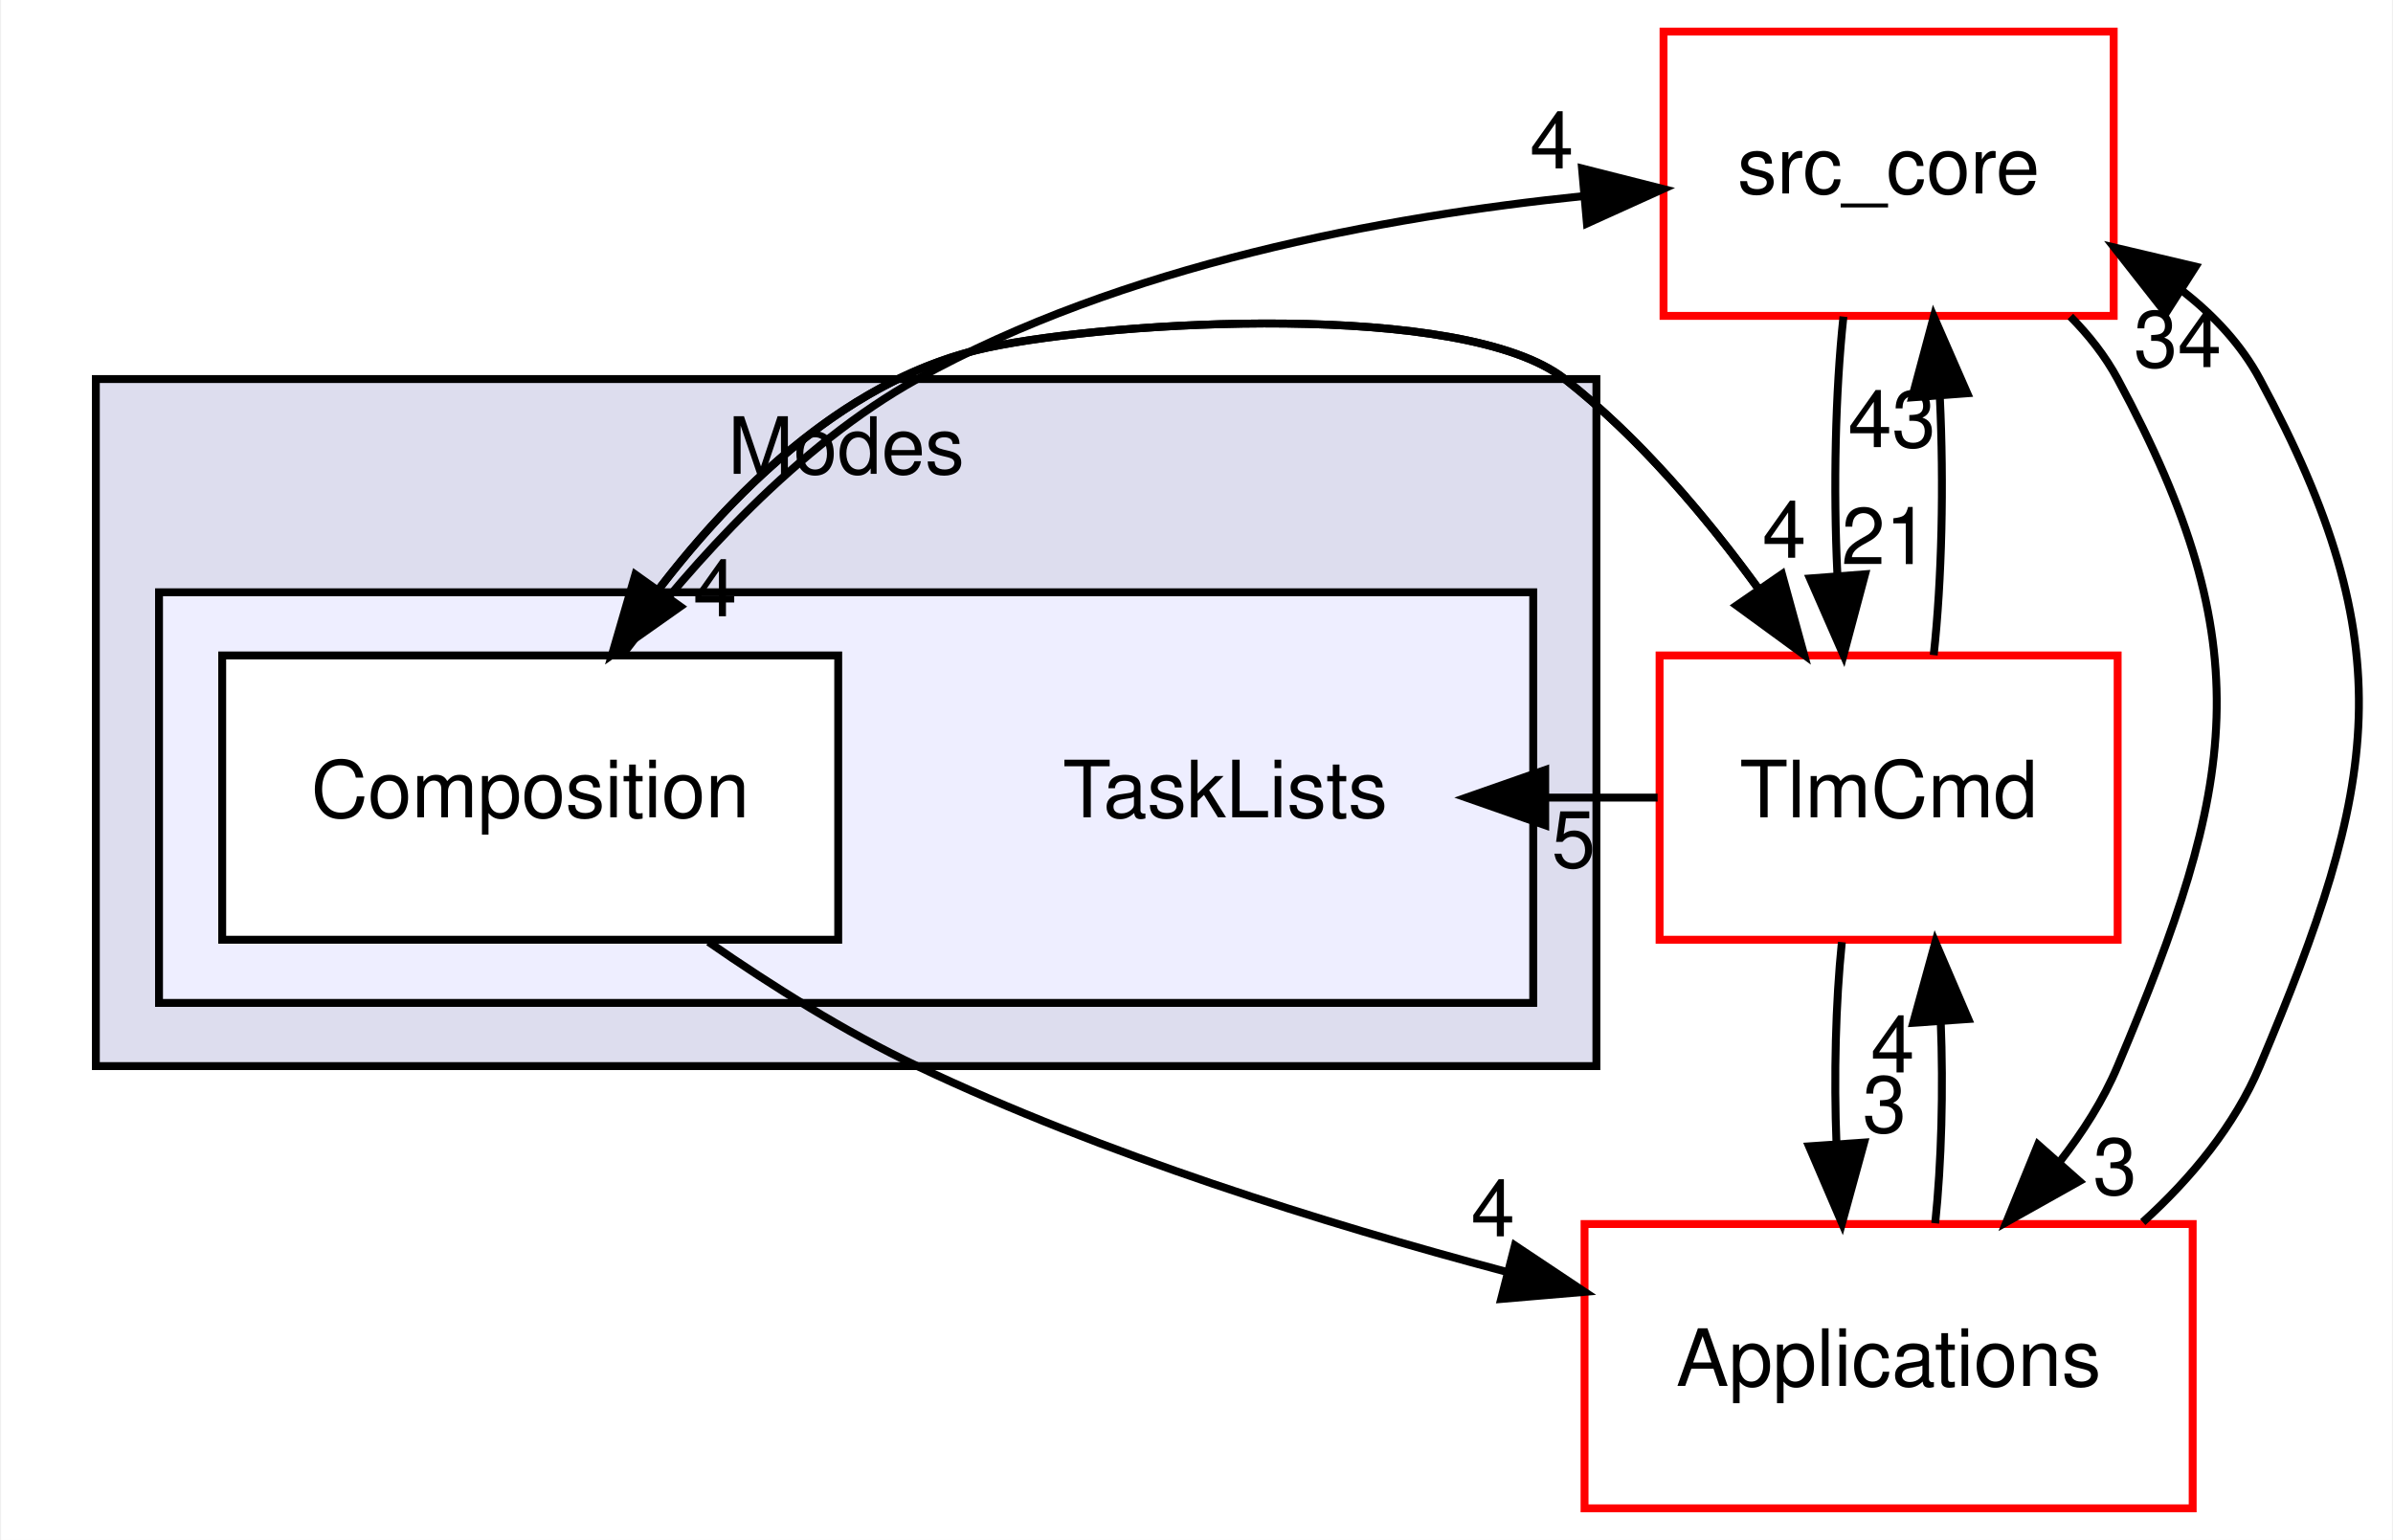
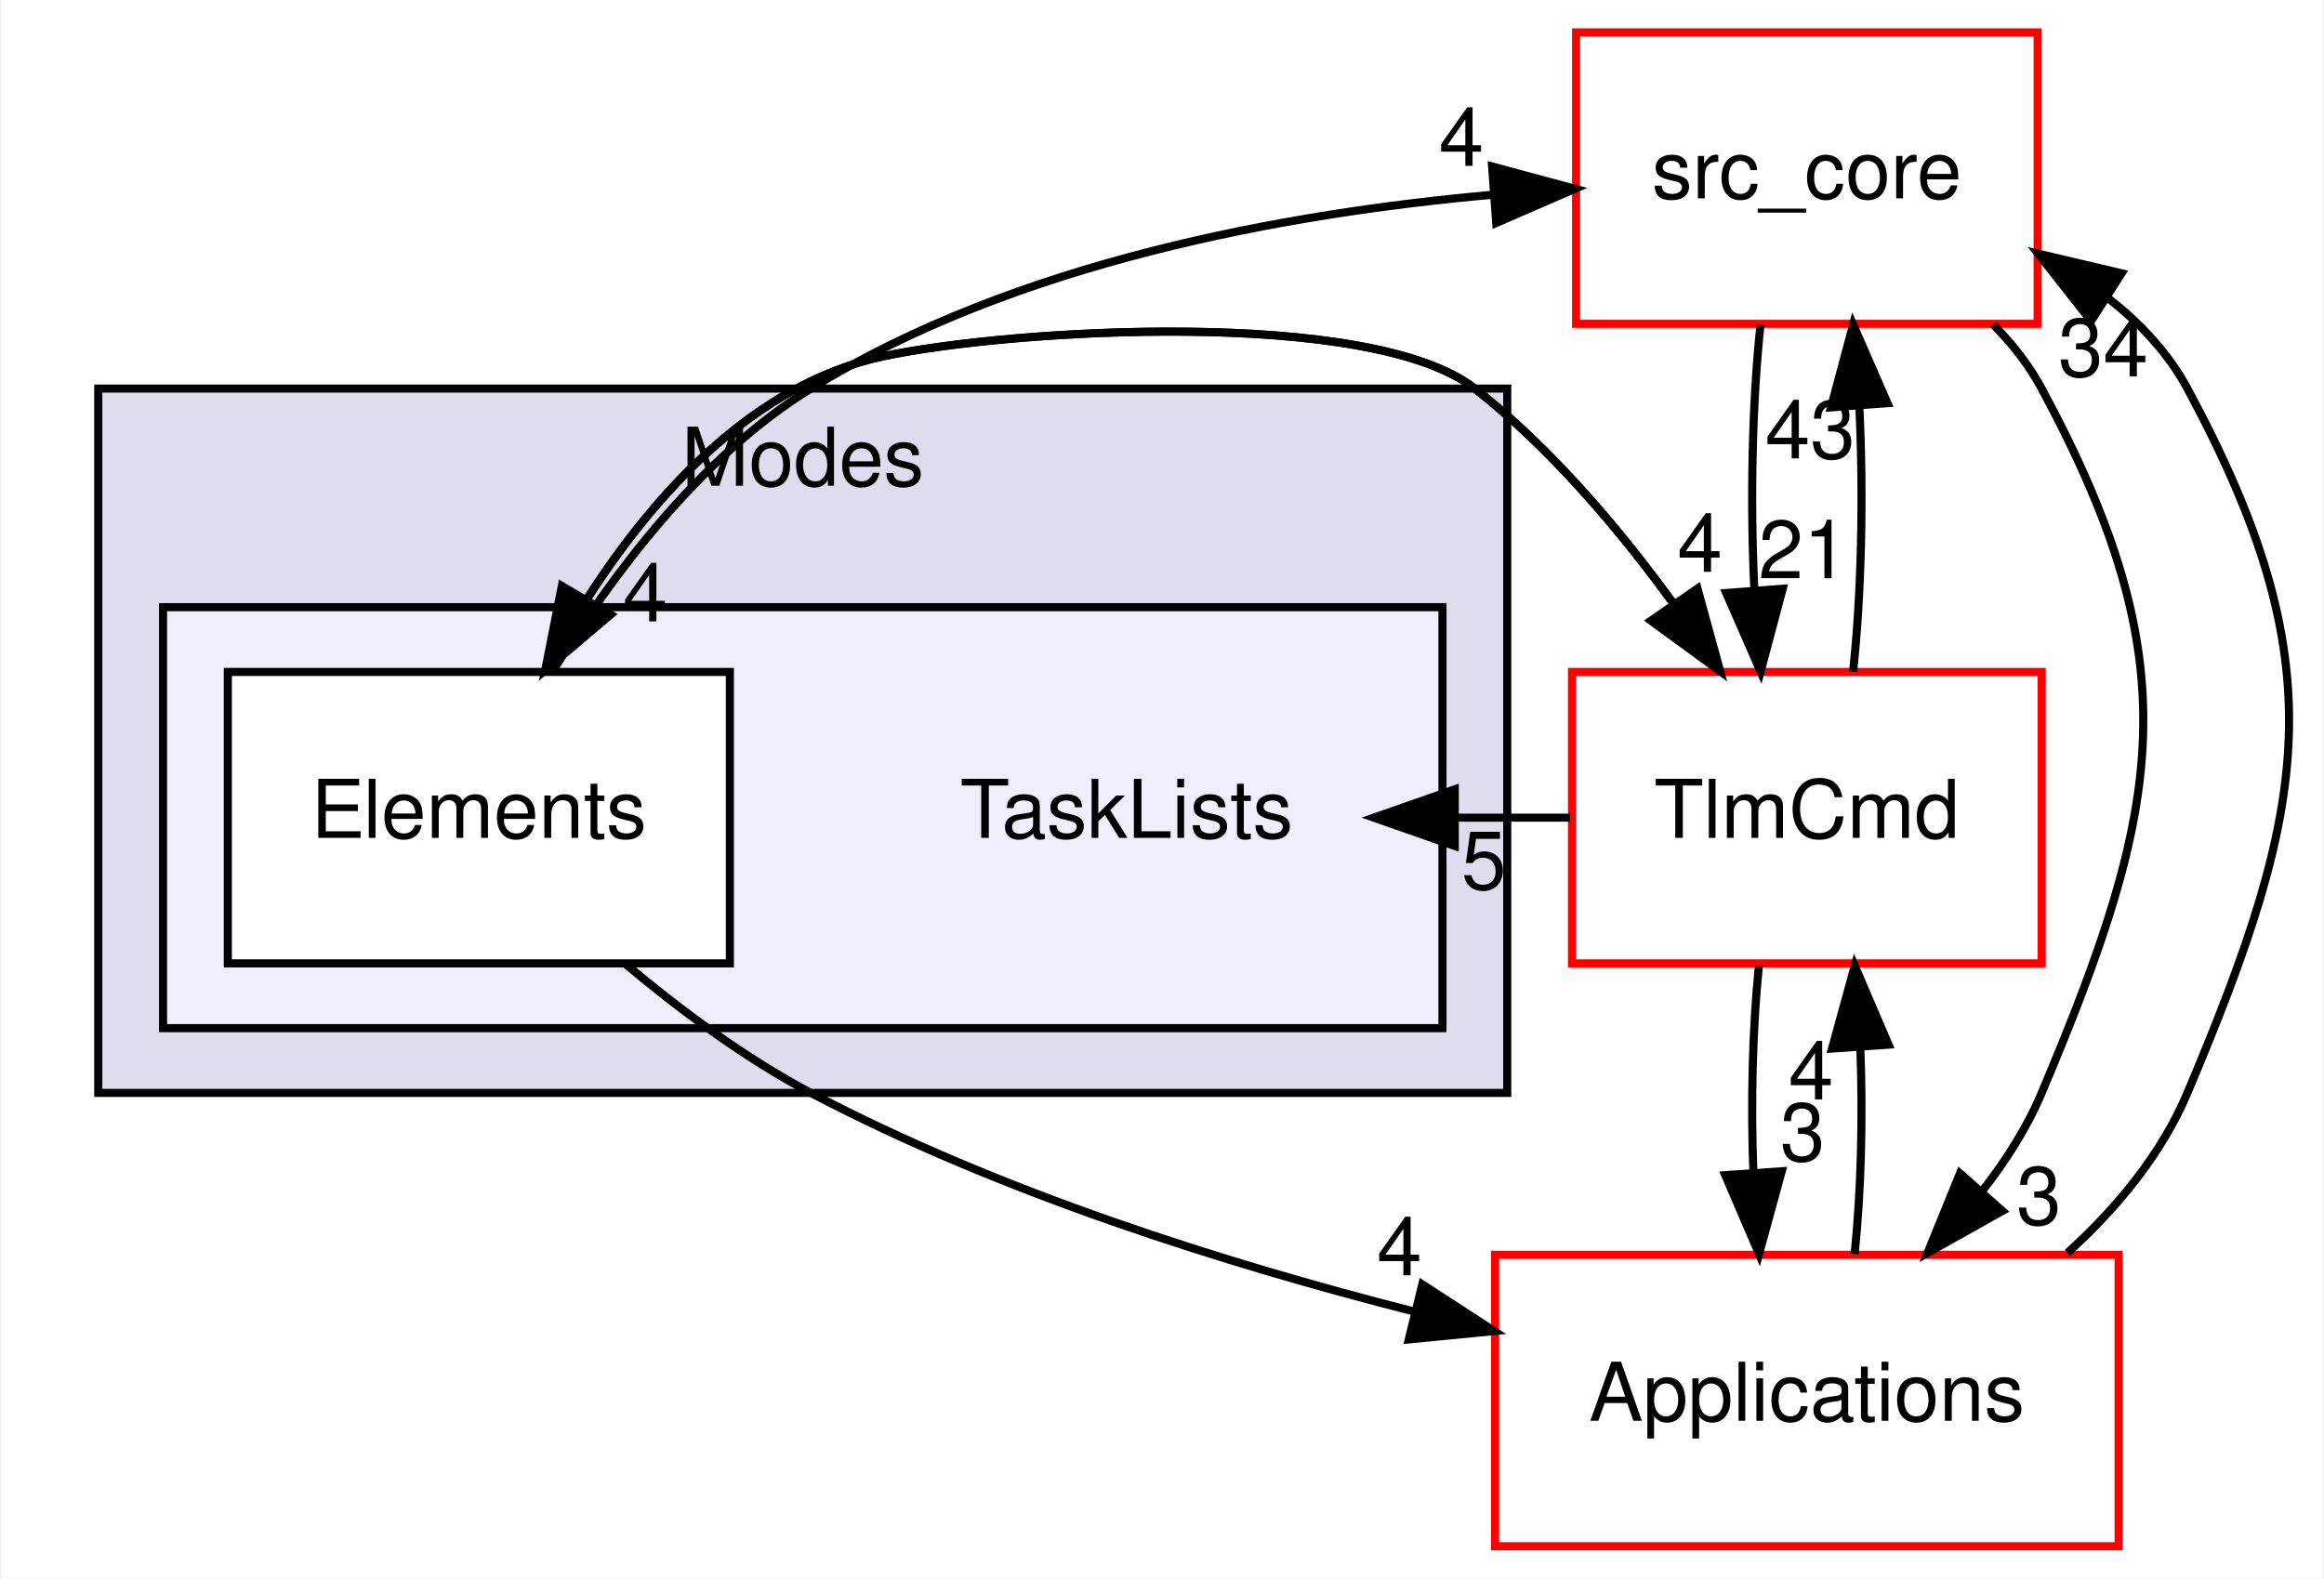
- <svg xmlns="http://www.w3.org/2000/svg" xmlns:xlink="http://www.w3.org/1999/xlink" width="303pt" height="195pt" viewBox="0.00 0.00 302.73 195.00">
+ <svg xmlns="http://www.w3.org/2000/svg" xmlns:xlink="http://www.w3.org/1999/xlink" width="287pt" height="195pt" viewBox="0.00 0.00 286.73 195.00">
  <g id="graph0" class="graph" transform="scale(1 1) rotate(0) translate(4 191)">
-     <polygon fill="white" stroke="transparent" points="-4,4 -4,-191 298.73,-191 298.73,4 -4,4" />
+     <polygon fill="white" stroke="transparent" points="-4,4 -4,-191 282.73,-191 282.73,4 -4,4" />
    <g id="clust1" class="cluster">
      <g id="a_clust1">
        <a xlink:href="dir_963b0fa92050a7026bcd218fbbef8f69.html" target="_top" xlink:title="Modes">
-           <polygon fill="#ddddee" stroke="black" points="8,-56 8,-143 198,-143 198,-56 8,-56" />
-           <text text-anchor="middle" x="103" y="-131" font-family="Helvetica,sans-Serif" font-size="10.00">Modes</text>
+           <polygon fill="#ddddee" stroke="black" points="8,-56 8,-143 182,-143 182,-56 8,-56" />
+           <text text-anchor="middle" x="95" y="-131" font-family="Helvetica,sans-Serif" font-size="10.00">Modes</text>
        </a>
      </g>
    </g>
    <g id="clust2" class="cluster">
      <g id="a_clust2">
        <a xlink:href="dir_e88a6940e399ec77748aa874f6d0f250.html" target="_top">
-           <polygon fill="#eeeeff" stroke="black" points="16,-64 16,-116 190,-116 190,-64 16,-64" />
+           <polygon fill="#eeeeff" stroke="black" points="16,-64 16,-116 174,-116 174,-64 16,-64" />
        </a>
      </g>
    </g>
    <g id="node1" class="node">
-       <text text-anchor="middle" x="151" y="-87.5" font-family="Helvetica,sans-Serif" font-size="10.00">TaskLists</text>
+       <text text-anchor="middle" x="135" y="-87.5" font-family="Helvetica,sans-Serif" font-size="10.00">TaskLists</text>
    </g>
    <g id="node2" class="node">
      <g id="a_node2">
-         <a xlink:href="dir_8edc68874c45ccd8b1e75e6d1efb09ad.html" target="_top" xlink:title="Composition">
-           <polygon fill="white" stroke="black" points="102,-108 24,-108 24,-72 102,-72 102,-108" />
-           <text text-anchor="middle" x="63" y="-87.5" font-family="Helvetica,sans-Serif" font-size="10.00">Composition</text>
+         <a xlink:href="dir_90b015e18cf78c75af82b710f145c2b3.html" target="_top" xlink:title="Elements">
+           <polygon fill="white" stroke="black" points="86,-108 24,-108 24,-72 86,-72 86,-108" />
+           <text text-anchor="middle" x="55" y="-87.5" font-family="Helvetica,sans-Serif" font-size="10.00">Elements</text>
        </a>
      </g>
    </g>
    <g id="node3" class="node">
      <g id="a_node3">
        <a xlink:href="dir_be63cfd930404a85b97e9333ec04cd9e.html" target="_top" xlink:title="src_core">
-           <polygon fill="white" stroke="red" points="263.5,-187 206.5,-187 206.5,-151 263.5,-151 263.5,-187" />
-           <text text-anchor="middle" x="235" y="-166.5" font-family="Helvetica,sans-Serif" font-size="10.00">src_core</text>
+           <polygon fill="white" stroke="red" points="247.5,-187 190.5,-187 190.5,-151 247.5,-151 247.5,-187" />
+           <text text-anchor="middle" x="219" y="-166.5" font-family="Helvetica,sans-Serif" font-size="10.00">src_core</text>
        </a>
      </g>
    </g>
-     <g id="edge7" class="edge">
-       <path fill="none" stroke="black" d="M74.72,-108.15C83.59,-119.8 96.83,-134.56 112,-143 137.94,-157.44 171.1,-163.59 196.46,-166.18" />
-       <polygon fill="black" stroke="black" points="196.18,-169.67 206.45,-167.07 196.8,-162.7 196.18,-169.67" />
-       <g id="a_edge7-headlabel">
+     <g id="edge9" class="edge">
+       <path fill="none" stroke="black" d="M64.18,-108.16C71.32,-119.8 82.29,-134.56 96,-143 121.36,-158.61 154.7,-164.68 180.27,-166.95" />
+       <polygon fill="black" stroke="black" points="180.13,-170.44 190.36,-167.68 180.64,-163.46 180.13,-170.44" />
+       <g id="a_edge9-headlabel">
        <a xlink:href="dir_000036_000001.html" target="_top" xlink:title="4">
-           <text text-anchor="middle" x="192.35" y="-169.68" font-family="Helvetica,sans-Serif" font-size="10.00">4</text>
+           <text text-anchor="middle" x="176.34" y="-170.51" font-family="Helvetica,sans-Serif" font-size="10.00">4</text>
        </a>
      </g>
    </g>
    <g id="node4" class="node">
      <g id="a_node4">
        <a xlink:href="dir_8db6de9170c801ae5a17095202f7349c.html" target="_top" xlink:title="TlmCmd">
-           <polygon fill="white" stroke="red" points="264,-108 206,-108 206,-72 264,-72 264,-108" />
-           <text text-anchor="middle" x="235" y="-87.5" font-family="Helvetica,sans-Serif" font-size="10.00">TlmCmd</text>
+           <polygon fill="white" stroke="red" points="248,-108 190,-108 190,-72 248,-72 248,-108" />
+           <text text-anchor="middle" x="219" y="-87.5" font-family="Helvetica,sans-Serif" font-size="10.00">TlmCmd</text>
        </a>
      </g>
    </g>
-     <g id="edge8" class="edge">
-       <path fill="none" stroke="black" d="M73.35,-108.08C83.28,-123.03 99.87,-142.52 121,-147 136.89,-150.37 181.22,-153.03 194,-143 203.39,-135.63 211.84,-125.66 218.59,-116.35" />
-       <polygon fill="black" stroke="black" points="221.5,-118.3 224.3,-108.08 215.74,-114.33 221.5,-118.3" />
-       <g id="a_edge8-headlabel">
+     <g id="edge10" class="edge">
+       <path fill="none" stroke="black" d="M63.2,-108.23C71.29,-123.28 85.3,-142.82 105,-147 120.89,-150.37 165.22,-153.03 178,-143 187.39,-135.63 195.84,-125.66 202.59,-116.35" />
+       <polygon fill="black" stroke="black" points="205.5,-118.3 208.3,-108.08 199.74,-114.33 205.5,-118.3" />
+       <g id="a_edge10-headlabel">
        <a xlink:href="dir_000036_000042.html" target="_top" xlink:title="4">
-           <text text-anchor="middle" x="221.79" y="-120.37" font-family="Helvetica,sans-Serif" font-size="10.00">4</text>
+           <text text-anchor="middle" x="205.79" y="-120.37" font-family="Helvetica,sans-Serif" font-size="10.00">4</text>
        </a>
      </g>
    </g>
    <g id="node5" class="node">
      <g id="a_node5">
        <a xlink:href="dir_4ee6211a2ef4316cc067157a00fb7dc2.html" target="_top" xlink:title="Applications">
-           <polygon fill="white" stroke="red" points="273.5,-36 196.5,-36 196.5,0 273.5,0 273.5,-36" />
-           <text text-anchor="middle" x="235" y="-15.5" font-family="Helvetica,sans-Serif" font-size="10.00">Applications</text>
+           <polygon fill="white" stroke="red" points="257.5,-36 180.5,-36 180.5,0 257.5,0 257.5,-36" />
+           <text text-anchor="middle" x="219" y="-15.5" font-family="Helvetica,sans-Serif" font-size="10.00">Applications</text>
        </a>
      </g>
    </g>
-     <g id="edge9" class="edge">
-       <path fill="none" stroke="black" d="M85.58,-71.72C93.61,-66.15 102.92,-60.3 112,-56 135.61,-44.81 163.37,-36.12 186.54,-29.97" />
-       <polygon fill="black" stroke="black" points="187.68,-33.29 196.5,-27.41 185.94,-26.51 187.68,-33.29" />
-       <g id="a_edge9-headlabel">
+     <g id="edge11" class="edge">
+       <path fill="none" stroke="black" d="M73.11,-71.92C79.89,-66.23 87.92,-60.26 96,-56 119.2,-43.78 147.04,-34.97 170.36,-29.03" />
+       <polygon fill="black" stroke="black" points="171.51,-32.35 180.39,-26.58 169.84,-25.55 171.51,-32.35" />
+       <g id="a_edge11-headlabel">
        <a xlink:href="dir_000036_000019.html" target="_top" xlink:title="4">
-           <text text-anchor="middle" x="184.91" y="-34.44" font-family="Helvetica,sans-Serif" font-size="10.00">4</text>
+           <text text-anchor="middle" x="168.69" y="-33.47" font-family="Helvetica,sans-Serif" font-size="10.00">4</text>
        </a>
      </g>
    </g>
    <g id="edge5" class="edge">
-       <path fill="none" stroke="black" d="M229.28,-150.91C228.25,-141.34 227.99,-129.18 228.51,-118.32" />
-       <polygon fill="black" stroke="black" points="232.02,-118.28 229.29,-108.04 225.04,-117.75 232.02,-118.28" />
+       <path fill="none" stroke="black" d="M213.28,-150.91C212.25,-141.34 211.99,-129.18 212.51,-118.32" />
+       <polygon fill="black" stroke="black" points="216.02,-118.28 213.29,-108.04 209.04,-117.75 216.02,-118.28" />
      <g id="a_edge5-headlabel">
        <a xlink:href="dir_000001_000042.html" target="_top" xlink:title="21">
-           <text text-anchor="middle" x="234.58" y="-119.57" font-family="Helvetica,sans-Serif" font-size="10.00">21</text>
+           <text text-anchor="middle" x="218.58" y="-119.57" font-family="Helvetica,sans-Serif" font-size="10.00">21</text>
        </a>
      </g>
    </g>
    <g id="edge6" class="edge">
-       <path fill="none" stroke="black" d="M258.01,-150.92C260.35,-148.55 262.43,-145.92 264,-143 282.35,-108.96 279.03,-91.62 264,-56 262.18,-51.68 259.58,-47.62 256.66,-43.88" />
-       <polygon fill="black" stroke="black" points="259.15,-41.42 249.91,-36.24 253.91,-46.06 259.15,-41.42" />
+       <path fill="none" stroke="black" d="M242.01,-150.92C244.35,-148.55 246.43,-145.92 248,-143 266.35,-108.96 263.03,-91.62 248,-56 246.18,-51.68 243.58,-47.62 240.66,-43.88" />
+       <polygon fill="black" stroke="black" points="243.15,-41.42 233.91,-36.24 237.91,-46.06 243.15,-41.42" />
      <g id="a_edge6-headlabel">
        <a xlink:href="dir_000001_000019.html" target="_top" xlink:title="3">
-           <text text-anchor="middle" x="263.66" y="-39.74" font-family="Helvetica,sans-Serif" font-size="10.00">3</text>
+           <text text-anchor="middle" x="247.66" y="-39.74" font-family="Helvetica,sans-Serif" font-size="10.00">3</text>
        </a>
      </g>
    </g>
    <g id="edge4" class="edge">
-       <path fill="none" stroke="black" d="M205.75,-90C201.08,-90 196.41,-90 191.74,-90" />
-       <polygon fill="black" stroke="black" points="191.52,-86.5 181.52,-90 191.52,-93.5 191.52,-86.5" />
+       <path fill="none" stroke="black" d="M189.75,-90C185.08,-90 180.41,-90 175.74,-90" />
+       <polygon fill="black" stroke="black" points="175.52,-86.5 165.52,-90 175.52,-93.5 175.52,-86.5" />
      <g id="a_edge4-headlabel">
        <a xlink:href="dir_000042_000035.html" target="_top" xlink:title="5">
-           <text text-anchor="middle" x="195.11" y="-81.16" font-family="Helvetica,sans-Serif" font-size="10.00">5</text>
+           <text text-anchor="middle" x="179.11" y="-81.16" font-family="Helvetica,sans-Serif" font-size="10.00">5</text>
+         </a>
+       </g>
+     </g>
+     <g id="edge3" class="edge">
+       <path fill="none" stroke="black" d="M208.3,-108.08C200.92,-119.31 190.26,-133.38 178,-143 165.22,-153.03 120.89,-150.37 105,-147 88.99,-143.6 76.74,-130.06 68.37,-117.03" />
+       <polygon fill="black" stroke="black" points="71.28,-115.08 63.2,-108.23 65.25,-118.62 71.28,-115.08" />
+       <g id="a_edge3-headlabel">
+         <a xlink:href="dir_000042_000036.html" target="_top" xlink:title="4">
+           <text text-anchor="middle" x="75.55" y="-114.24" font-family="Helvetica,sans-Serif" font-size="10.00">4</text>
+         </a>
+       </g>
+     </g>
+     <g id="edge1" class="edge">
+       <path fill="none" stroke="black" d="M224.71,-108.04C225.75,-117.6 226.01,-129.76 225.49,-140.62" />
+       <polygon fill="black" stroke="black" points="221.98,-140.68 224.72,-150.91 228.96,-141.2 221.98,-140.68" />
+       <g id="a_edge1-headlabel">
+         <a xlink:href="dir_000042_000001.html" target="_top" xlink:title="43">
+           <text text-anchor="middle" x="219.42" y="-134.38" font-family="Helvetica,sans-Serif" font-size="10.00">43</text>
        </a>
      </g>
    </g>
    <g id="edge2" class="edge">
-       <path fill="none" stroke="black" d="M224.3,-108.08C216.92,-119.31 206.26,-133.38 194,-143 181.22,-153.03 136.89,-150.37 121,-147 103.67,-143.32 89.39,-129.55 79.34,-116.46" />
-       <polygon fill="black" stroke="black" points="82.01,-114.19 73.35,-108.08 76.31,-118.25 82.01,-114.19" />
+       <path fill="none" stroke="black" d="M213.08,-71.7C212.29,-63.98 212.06,-54.71 212.4,-46.11" />
+       <polygon fill="black" stroke="black" points="215.9,-46.32 213.1,-36.1 208.92,-45.84 215.9,-46.32" />
      <g id="a_edge2-headlabel">
-         <a xlink:href="dir_000042_000036.html" target="_top" xlink:title="4">
-           <text text-anchor="middle" x="86.41" y="-112.96" font-family="Helvetica,sans-Serif" font-size="10.00">4</text>
+         <a xlink:href="dir_000042_000019.html" target="_top" xlink:title="3">
+           <text text-anchor="middle" x="218.48" y="-47.61" font-family="Helvetica,sans-Serif" font-size="10.00">3</text>
        </a>
      </g>
    </g>
-     <g id="edge1" class="edge">
-       <path fill="none" stroke="black" d="M240.71,-108.04C241.75,-117.6 242.01,-129.76 241.49,-140.62" />
-       <polygon fill="black" stroke="black" points="237.98,-140.68 240.72,-150.91 244.96,-141.2 237.98,-140.68" />
-       <g id="a_edge1-headlabel">
-         <a xlink:href="dir_000042_000001.html" target="_top" xlink:title="43">
-           <text text-anchor="middle" x="235.42" y="-134.38" font-family="Helvetica,sans-Serif" font-size="10.00">43</text>
+     <g id="edge8" class="edge">
+       <path fill="none" stroke="black" d="M251.18,-36.24C257.37,-41.83 262.85,-48.53 266,-56 281.03,-91.62 284.35,-108.96 266,-143 263.69,-147.29 260.28,-150.97 256.31,-154.08" />
+       <polygon fill="black" stroke="black" points="254.1,-151.34 247.56,-159.67 257.87,-157.24 254.1,-151.34" />
+       <g id="a_edge8-headlabel">
+         <a xlink:href="dir_000019_000001.html" target="_top" xlink:title="34">
+           <text text-anchor="middle" x="255.6" y="-144.51" font-family="Helvetica,sans-Serif" font-size="10.00">34</text>
        </a>
      </g>
    </g>
-     <g id="edge3" class="edge">
-       <path fill="none" stroke="black" d="M229.08,-71.7C228.29,-63.98 228.06,-54.71 228.4,-46.11" />
-       <polygon fill="black" stroke="black" points="231.9,-46.32 229.1,-36.1 224.92,-45.84 231.9,-46.32" />
-       <g id="a_edge3-headlabel">
-         <a xlink:href="dir_000042_000019.html" target="_top" xlink:title="3">
-           <text text-anchor="middle" x="234.48" y="-47.61" font-family="Helvetica,sans-Serif" font-size="10.00">3</text>
-         </a>
-       </g>
-     </g>
-     <g id="edge11" class="edge">
-       <path fill="none" stroke="black" d="M267.18,-36.24C273.37,-41.83 278.85,-48.53 282,-56 297.03,-91.62 300.35,-108.96 282,-143 279.69,-147.29 276.28,-150.97 272.31,-154.08" />
-       <polygon fill="black" stroke="black" points="270.1,-151.34 263.56,-159.67 273.87,-157.24 270.1,-151.34" />
-       <g id="a_edge11-headlabel">
-         <a xlink:href="dir_000019_000001.html" target="_top" xlink:title="34">
-           <text text-anchor="middle" x="271.6" y="-144.51" font-family="Helvetica,sans-Serif" font-size="10.00">34</text>
-         </a>
-       </g>
-     </g>
-     <g id="edge10" class="edge">
-       <path fill="none" stroke="black" d="M240.9,-36.1C241.7,-43.79 241.94,-53.05 241.6,-61.67" />
-       <polygon fill="black" stroke="black" points="238.11,-61.48 240.92,-71.7 245.09,-61.96 238.11,-61.48" />
-       <g id="a_edge10-headlabel">
+     <g id="edge7" class="edge">
+       <path fill="none" stroke="black" d="M224.9,-36.1C225.7,-43.79 225.94,-53.05 225.6,-61.67" />
+       <polygon fill="black" stroke="black" points="222.11,-61.48 224.92,-71.7 229.09,-61.96 222.11,-61.48" />
+       <g id="a_edge7-headlabel">
        <a xlink:href="dir_000019_000042.html" target="_top" xlink:title="4">
-           <text text-anchor="middle" x="235.52" y="-55.2" font-family="Helvetica,sans-Serif" font-size="10.00">4</text>
+           <text text-anchor="middle" x="219.52" y="-55.2" font-family="Helvetica,sans-Serif" font-size="10.00">4</text>
        </a>
      </g>
    </g>
  </g>
</svg>
